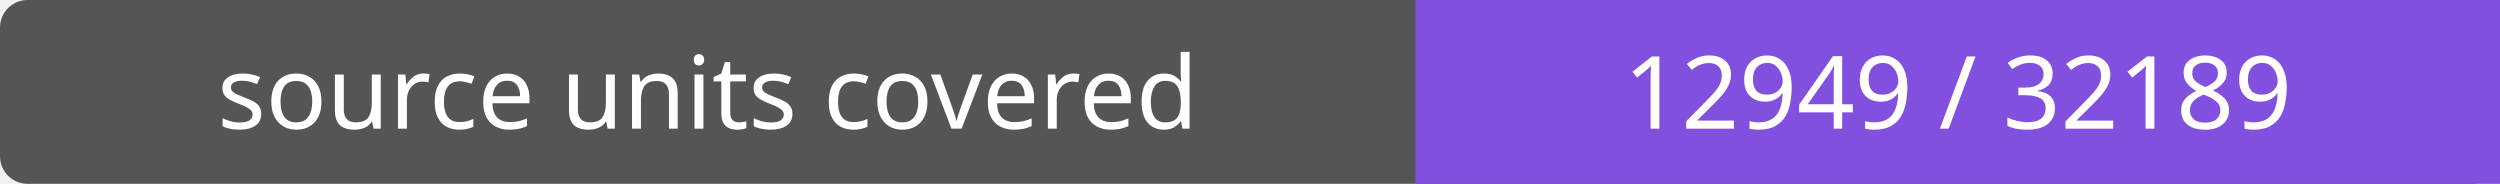
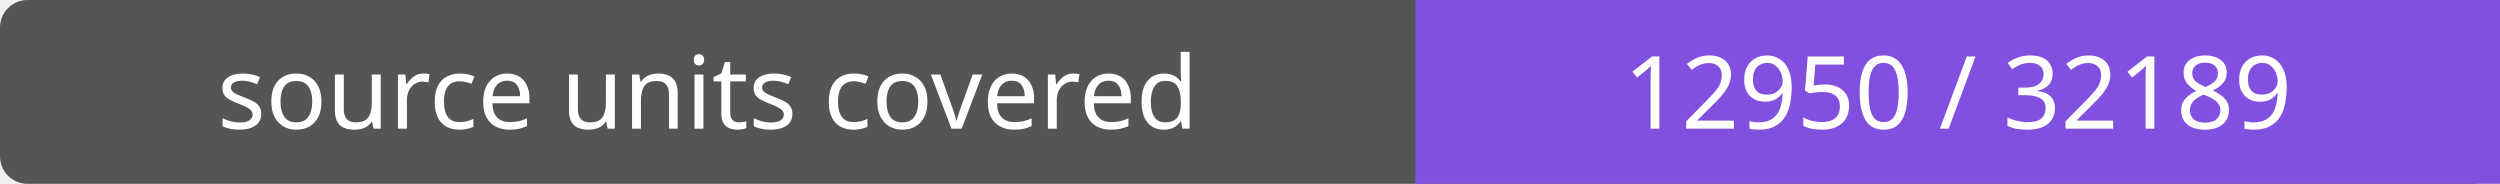
- <svg xmlns="http://www.w3.org/2000/svg" width="272" height="20" role="img" aria-label="source units covered: 12949 / 32189">
+ <svg xmlns="http://www.w3.org/2000/svg" width="272" height="20" role="img" aria-label="source units covered: 12950 / 32189">
  <rect width="272" height="20" rx="3" fill="#555" />
  <path fill="#8250df" d="M154 0h118v20H154z" />
  <g fill="#fff" text-anchor="middle" font-family="Verdana,sans-serif" font-size="11">
    <text x="77.0" y="14">source units covered</text>
-     <text x="213.0" y="14">12949 / 32189</text>
+     <text x="213.0" y="14">12950 / 32189</text>
  </g>
</svg>
